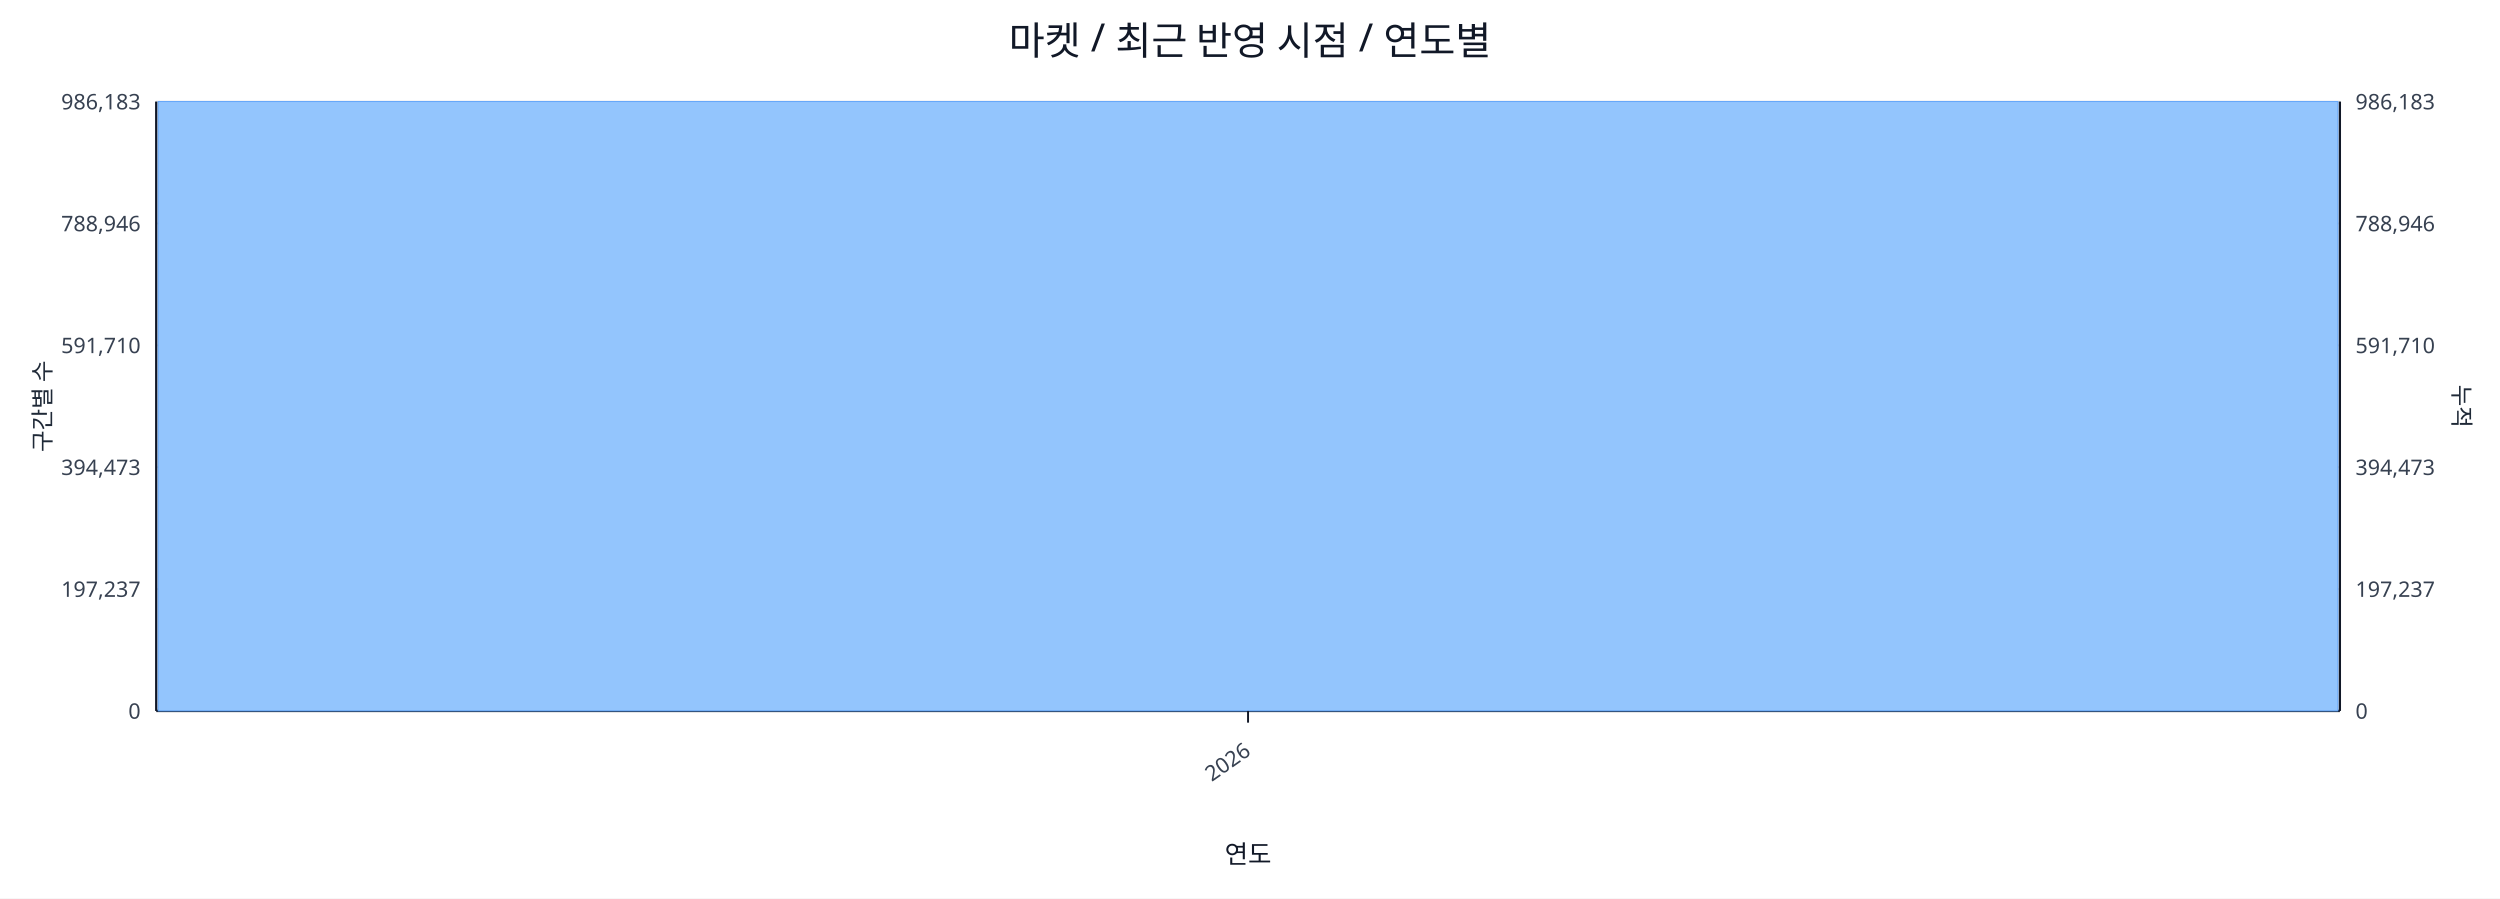
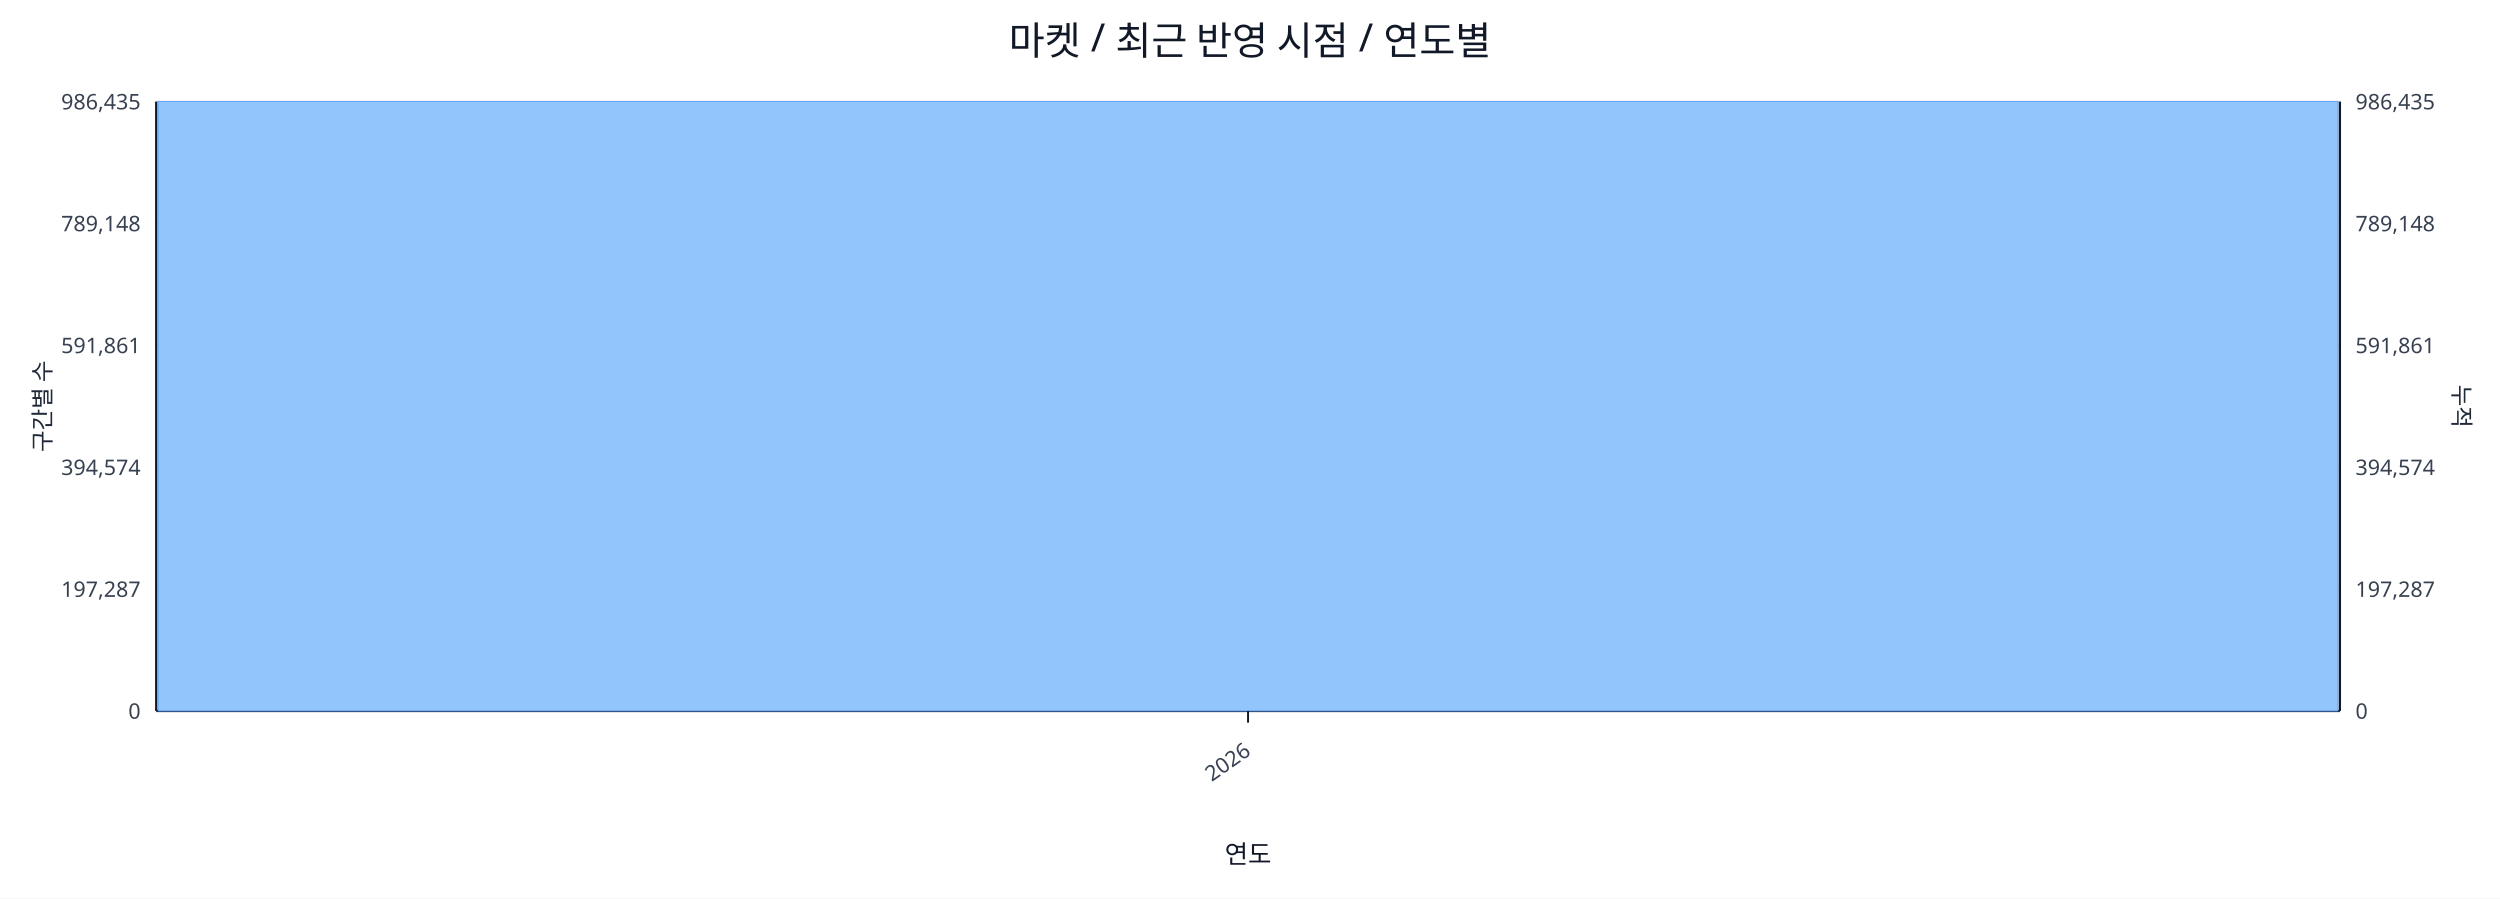
<svg xmlns="http://www.w3.org/2000/svg" width="1280" height="460" viewBox="0 0 1280 460">
  <rect x="0" y="0" width="100%" height="100%" fill="#ffffff" />
  <text x="640.0" y="28" font-size="20" text-anchor="middle" font-family="sans-serif" fill="#111827">마켓 / 최근 반영 시점 / 연도별</text>
  <line x1="80.0" y1="52.0" x2="1198.0" y2="52.0" stroke="#e5e7eb" stroke-width="1" />
-   <text x="72.0" y="56.0" font-size="11" text-anchor="end" font-family="sans-serif" fill="#374151">986,183</text>
-   <text x="1206.0" y="56.0" font-size="11" text-anchor="start" font-family="sans-serif" fill="#374151">986,183</text>
+   <text x="72.0" y="56.0" font-size="11" text-anchor="end" font-family="sans-serif" fill="#374151">986,435</text>
+   <text x="1206.0" y="56.0" font-size="11" text-anchor="start" font-family="sans-serif" fill="#374151">986,435</text>
  <line x1="80.0" y1="114.4" x2="1198.0" y2="114.4" stroke="#e5e7eb" stroke-width="1" />
-   <text x="72.0" y="118.4" font-size="11" text-anchor="end" font-family="sans-serif" fill="#374151">788,946</text>
-   <text x="1206.0" y="118.4" font-size="11" text-anchor="start" font-family="sans-serif" fill="#374151">788,946</text>
+   <text x="72.0" y="118.4" font-size="11" text-anchor="end" font-family="sans-serif" fill="#374151">789,148</text>
+   <text x="1206.0" y="118.4" font-size="11" text-anchor="start" font-family="sans-serif" fill="#374151">789,148</text>
  <line x1="80.0" y1="176.8" x2="1198.0" y2="176.8" stroke="#e5e7eb" stroke-width="1" />
-   <text x="72.0" y="180.8" font-size="11" text-anchor="end" font-family="sans-serif" fill="#374151">591,710</text>
-   <text x="1206.0" y="180.8" font-size="11" text-anchor="start" font-family="sans-serif" fill="#374151">591,710</text>
+   <text x="72.0" y="180.8" font-size="11" text-anchor="end" font-family="sans-serif" fill="#374151">591,861</text>
+   <text x="1206.0" y="180.8" font-size="11" text-anchor="start" font-family="sans-serif" fill="#374151">591,861</text>
  <line x1="80.0" y1="239.2" x2="1198.0" y2="239.2" stroke="#e5e7eb" stroke-width="1" />
-   <text x="72.0" y="243.2" font-size="11" text-anchor="end" font-family="sans-serif" fill="#374151">394,473</text>
-   <text x="1206.0" y="243.2" font-size="11" text-anchor="start" font-family="sans-serif" fill="#374151">394,473</text>
+   <text x="72.0" y="243.2" font-size="11" text-anchor="end" font-family="sans-serif" fill="#374151">394,574</text>
+   <text x="1206.0" y="243.2" font-size="11" text-anchor="start" font-family="sans-serif" fill="#374151">394,574</text>
  <line x1="80.0" y1="301.6" x2="1198.0" y2="301.6" stroke="#e5e7eb" stroke-width="1" />
-   <text x="72.0" y="305.6" font-size="11" text-anchor="end" font-family="sans-serif" fill="#374151">197,237</text>
-   <text x="1206.0" y="305.6" font-size="11" text-anchor="start" font-family="sans-serif" fill="#374151">197,237</text>
+   <text x="72.0" y="305.6" font-size="11" text-anchor="end" font-family="sans-serif" fill="#374151">197,287</text>
+   <text x="1206.0" y="305.6" font-size="11" text-anchor="start" font-family="sans-serif" fill="#374151">197,287</text>
  <line x1="80.0" y1="364.0" x2="1198.0" y2="364.0" stroke="#e5e7eb" stroke-width="1" />
  <text x="72.0" y="368.0" font-size="11" text-anchor="end" font-family="sans-serif" fill="#374151">0</text>
  <text x="1206.0" y="368.0" font-size="11" text-anchor="start" font-family="sans-serif" fill="#374151">0</text>
  <line x1="80.0" y1="364.0" x2="1198.0" y2="364.0" stroke="#111827" stroke-width="1.2" />
  <line x1="80.0" y1="52.0" x2="80.0" y2="364.0" stroke="#111827" stroke-width="1.2" />
  <line x1="1198.0" y1="52.0" x2="1198.0" y2="364.0" stroke="#111827" stroke-width="1.2" />
  <rect x="81.0" y="52.0" width="1116.0" height="312.0" fill="#93c5fd" stroke="#60a5fa" stroke-width="0.5" />
  <polyline fill="none" stroke="#ef4444" stroke-width="2" points="639.0,52.0" />
  <line x1="639.0" y1="364.0" x2="639.0" y2="370.0" stroke="#111827" stroke-width="1" />
  <text x="641.0" y="386.0" font-size="11" text-anchor="end" transform="rotate(-35 641.0 386.0)" font-family="sans-serif" fill="#374151">2026</text>
  <text x="26" y="208.0" font-size="12" transform="rotate(-90 26 208.0)" text-anchor="middle" font-family="sans-serif" fill="#1f2937">구간별 수</text>
  <text x="1256.0" y="208.0" font-size="12" transform="rotate(90 1256.0 208.0)" text-anchor="middle" font-family="sans-serif" fill="#1f2937">누적</text>
  <text x="639.0" y="442.0" font-size="13" text-anchor="middle" font-family="sans-serif" fill="#111827">연도</text>
</svg>
